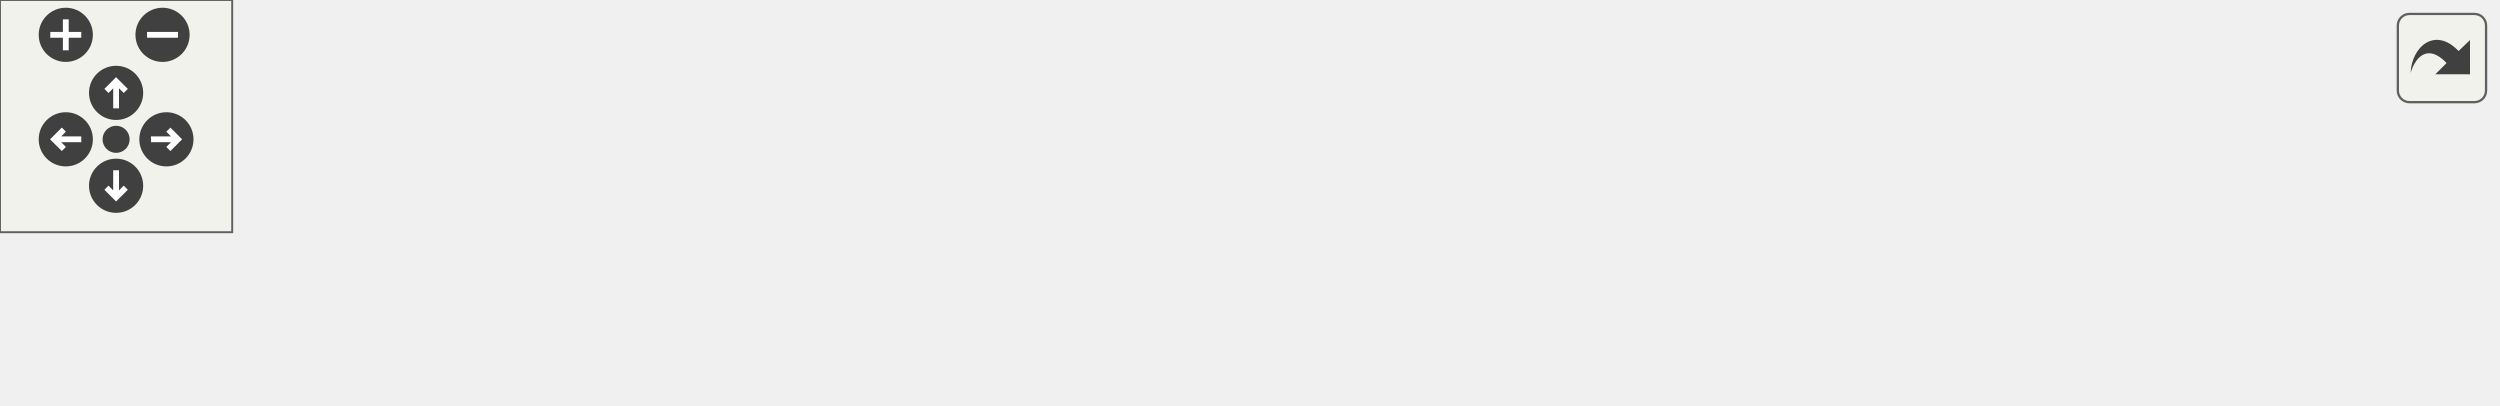
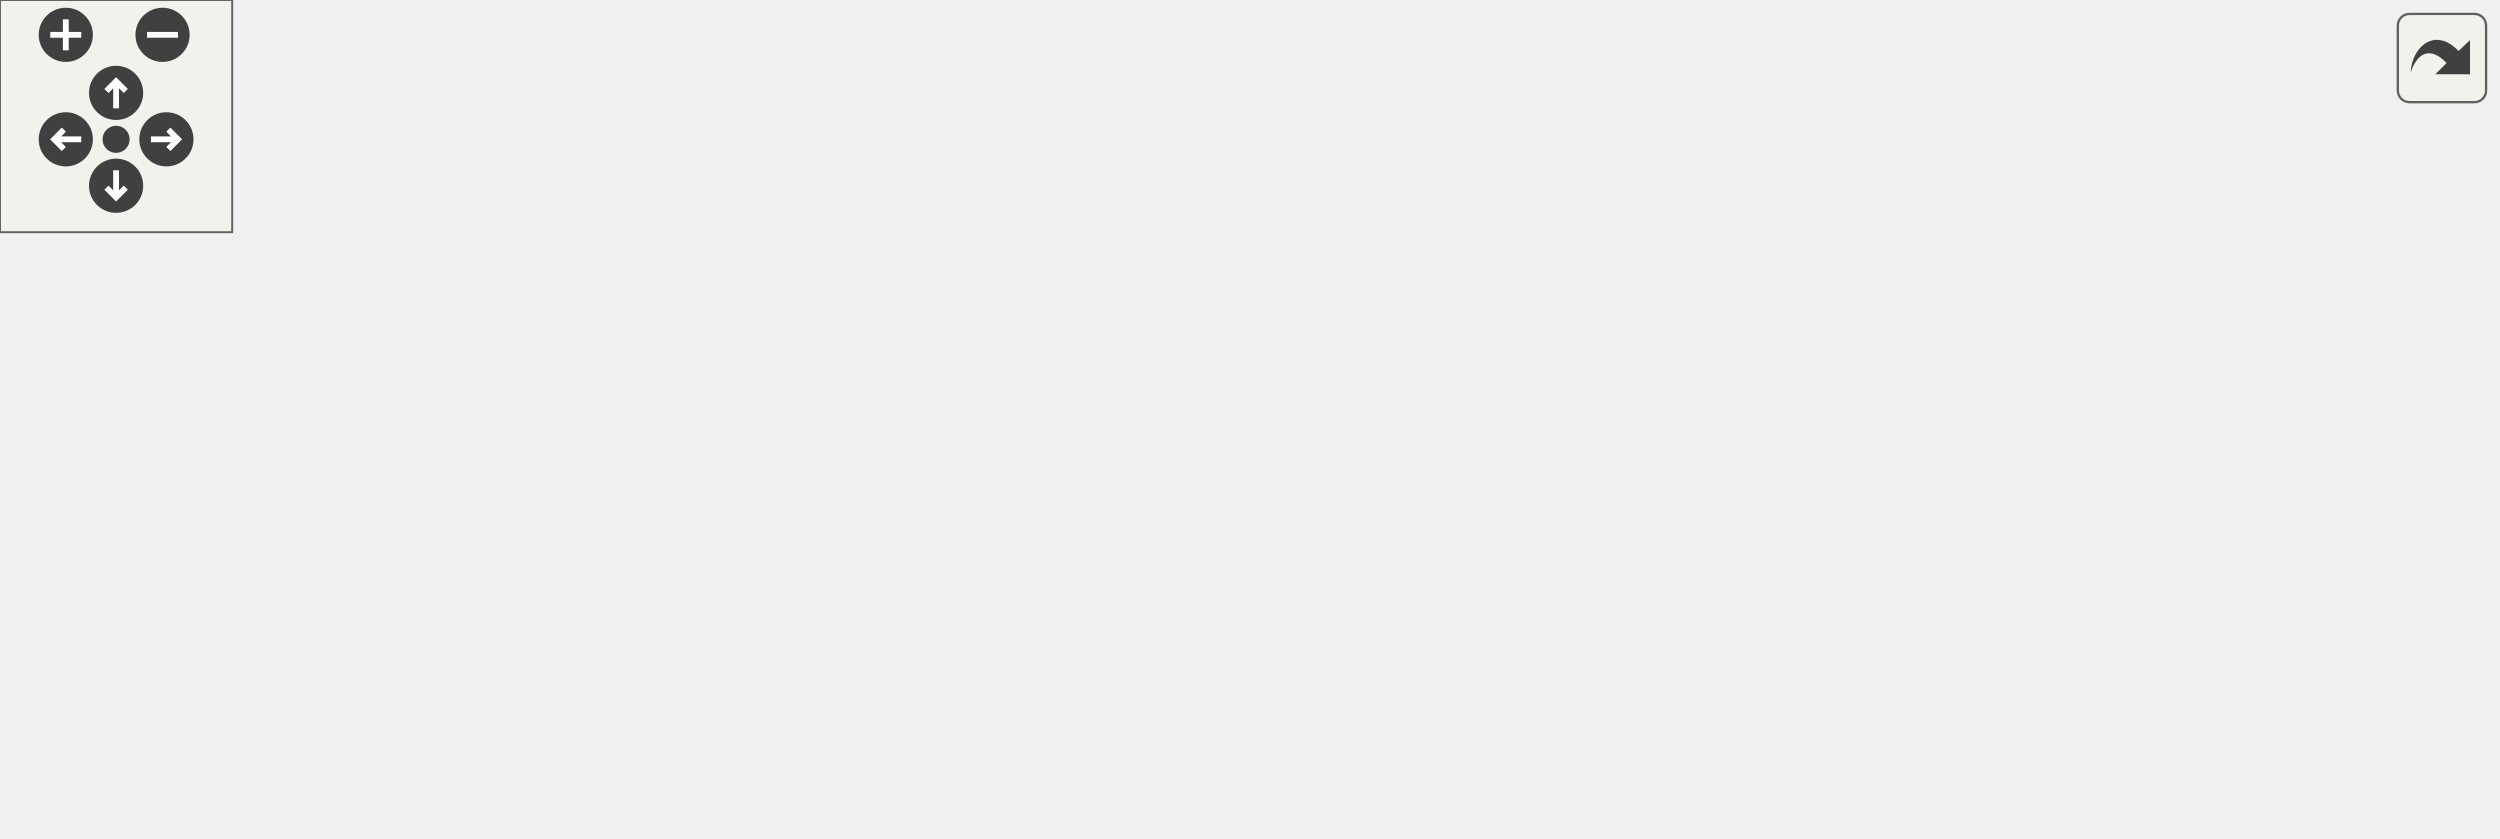
<svg xmlns="http://www.w3.org/2000/svg" xmlns:xlink="http://www.w3.org/1999/xlink" id="main" version="1.1" xml:space="preserve">
  <style type="text/css">
.edge:hover path { stroke: red; }
.edge:hover polygon { stroke: red; fill: red; }
</style>
  <defs>
    <circle id="rim" cx="0" cy="0" r="7" />
    <circle id="rim2" cx="0" cy="0" r="3.5" />
    <g id="zoomPlus">
      <use xlink:href="#rim" fill="#404040">
        <set attributeName="fill" to="#808080" begin="zoomplus.mouseover" end="zoomplus.mouseout" />
      </use>
      <path d="M-4,0h8M0,-4v8" fill="none" stroke="white" stroke-width="1.5" pointer-events="none" />
    </g>
    <g id="zoomMin">
      <use xlink:href="#rim" fill="#404040">
        <set attributeName="fill" to="#808080" begin="zoomminus.mouseover" end="zoomminus.mouseout" />
      </use>
      <path d="M-4,0h8" fill="none" stroke="white" stroke-width="1.5" pointer-events="none" />
    </g>
    <g id="dirArrow">
      <path fill="none" stroke="white" stroke-width="1.5" d="M0,-3.0v7 M-2.5,-0.5L0,-3.0L2.5,-0.5" />
    </g>
    <g id="resetDef">
      <use xlink:href="#rim2" fill="#404040">
        <set attributeName="fill" to="#808080" begin="reset.mouseover" end="reset.mouseout" />
      </use>
    </g>
  </defs>
  <svg id="graph" class="graph">
    <g id="viewport">
      <g id="node1" class="node">
        <g id="a_node1">
          <a xlink:title="Consumer that yields the index of the largest element within this iterator.">
-             <polygon fill="#bfbfbf" stroke="black" points="0,-6 0,-25 134,-25 134,-6 0,-6" />
-             <text text-anchor="middle" x="67" y="-13" font-family="Helvetica,sans-Serif" font-size="10.00">CXXIter::IterApi::maxIdx</text>
+             <polygon fill="#bfbfbf" stroke="black" points="0,-77 0,-96 134,-96 134,-77 0,-77" />
+             <text text-anchor="middle" x="67" y="-84" font-family="Helvetica,sans-Serif" font-size="10.00">CXXIter::IterApi::maxIdx</text>
          </a>
        </g>
      </g>
      <g id="node2" class="node">
        <g id="a_node2">
          <a xlink:href="classCXXIter_1_1IterApi.html#a61dd9812e764db7f0acbc1509cea21ad" target="_top" xlink:title="Consumer that yields the index of the largest element from this iterator. Comparison of items is done...">
-             <polygon fill="none" stroke="black" points="170,-6 170,-25 317,-25 317,-6 170,-6" />
-             <text text-anchor="middle" x="243.5" y="-13" font-family="Helvetica,sans-Serif" font-size="10.00">CXXIter::IterApi::maxIdxBy</text>
+             <polygon fill="none" stroke="black" points="170,-77 170,-96 317,-96 317,-77 170,-77" />
+             <text text-anchor="middle" x="243.5" y="-84" font-family="Helvetica,sans-Serif" font-size="10.00">CXXIter::IterApi::maxIdxBy</text>
          </a>
        </g>
      </g>
      <g id="edge1" class="edge">
-         <path fill="none" stroke="midnightblue" d="M134.47,-8.92C142.69,-8.78 151.16,-8.73 159.59,-8.76" />
-         <polygon fill="midnightblue" stroke="midnightblue" points="159.79,-12.26 169.82,-8.83 159.84,-5.26 159.79,-12.26" />
+         <path fill="none" stroke="midnightblue" d="M134.47,-79.92C142.69,-79.78 151.16,-79.73 159.59,-79.76" />
+         <polygon fill="midnightblue" stroke="midnightblue" points="159.79,-83.26 169.82,-79.83 159.84,-76.26 159.79,-83.26" />
      </g>
-       <g id="edge4" class="edge">
-         <path fill="none" stroke="midnightblue" d="M169.82,-22.17C161.49,-22.26 152.98,-22.28 144.6,-22.21" />
-         <polygon fill="midnightblue" stroke="midnightblue" points="144.51,-18.7 134.47,-22.08 144.42,-25.7 144.51,-18.7" />
+       <g id="edge5" class="edge">
+         <path fill="none" stroke="midnightblue" d="M169.82,-93.17C161.49,-93.26 152.98,-93.28 144.6,-93.21" />
+         <polygon fill="midnightblue" stroke="midnightblue" points="144.51,-89.7 134.47,-93.08 144.42,-96.7 144.51,-89.7" />
      </g>
      <g id="node3" class="node">
        <g id="a_node3">
          <a xlink:href="classCXXIter_1_1IterApi.html#aad1cbb262290264fc2e12d80492ad066" target="_top" xlink:title="Consumer that calls the given function useFn for each of the elements in this iterator.">
-             <polygon fill="none" stroke="black" points="353,-25 353,-44 487,-44 487,-25 353,-25" />
-             <text text-anchor="middle" x="420" y="-32" font-family="Helvetica,sans-Serif" font-size="10.00">CXXIter::IterApi::forEach</text>
+             <polygon fill="none" stroke="black" points="353,-137 353,-156 487,-156 487,-137 353,-137" />
+             <text text-anchor="middle" x="420" y="-144" font-family="Helvetica,sans-Serif" font-size="10.00">CXXIter::IterApi::forEach</text>
          </a>
        </g>
      </g>
      <g id="edge2" class="edge">
-         <path fill="none" stroke="midnightblue" d="M317.24,-23.42C325.62,-24.33 334.18,-25.26 342.6,-26.18" />
-         <polygon fill="midnightblue" stroke="midnightblue" points="342.47,-29.69 352.79,-27.29 343.22,-22.73 342.47,-29.69" />
+         <path fill="none" stroke="midnightblue" d="M272.15,-96.01C301.67,-106.16 348.64,-122.31 381.49,-133.6" />
+         <polygon fill="midnightblue" stroke="midnightblue" points="380.6,-137 391.19,-136.94 382.87,-130.38 380.6,-137" />
      </g>
      <g id="node4" class="node">
        <g id="a_node4">
          <a xlink:href="structCXXIter_1_1trait_1_1Iterator.html#ae0ea73d4371db684ce0317ef4f464110" target="_top" xlink:title="Pull one element from the iterator pipeline previous to this pipeline-element.">
-             <polygon fill="none" stroke="black" points="523,-0.5 523,-30.5 645,-30.5 645,-0.5 523,-0.5" />
-             <text text-anchor="start" x="531" y="-18.5" font-family="Helvetica,sans-Serif" font-size="10.00">CXXIter::trait::Iterator</text>
-             <text text-anchor="middle" x="584" y="-7.5" font-family="Helvetica,sans-Serif" font-size="10.00">::next</text>
+             <polygon fill="none" stroke="black" points="523,-112.5 523,-142.5 645,-142.5 645,-112.5 523,-112.5" />
+             <text text-anchor="start" x="531" y="-130.5" font-family="Helvetica,sans-Serif" font-size="10.00">CXXIter::trait::Iterator</text>
+             <text text-anchor="middle" x="584" y="-119.5" font-family="Helvetica,sans-Serif" font-size="10.00">::next</text>
          </a>
        </g>
      </g>
-       <g id="edge5" class="edge">
-         <path fill="none" stroke="midnightblue" d="M317.12,-15.5C375.03,-15.5 455.64,-15.5 512.88,-15.5" />
-         <polygon fill="midnightblue" stroke="midnightblue" points="512.93,-19 522.93,-15.5 512.93,-12 512.93,-19" />
+       <g id="edge6" class="edge">
+         <path fill="none" stroke="midnightblue" d="M317.12,-95.3C375.03,-102.31 455.64,-112.07 512.88,-119.01" />
+         <polygon fill="midnightblue" stroke="midnightblue" points="512.58,-122.5 522.93,-120.22 513.42,-115.55 512.58,-122.5" />
+       </g>
+       <g id="node5" class="node">
+         <g id="a_node5">
+           <a xlink:href="classCXXIter_1_1IterValue.html#a152e5d33392c8437ab8a72707f8acdf2" target="_top" xlink:title="Get whether this optional IteratorValue contains a value.">
+             <polygon fill="none" stroke="black" points="368.5,-49.5 368.5,-79.5 471.5,-79.5 471.5,-49.5 368.5,-49.5" />
+             <text text-anchor="start" x="376.5" y="-67.5" font-family="Helvetica,sans-Serif" font-size="10.00">CXXIter::IterValue</text>
+             <text text-anchor="middle" x="420" y="-56.5" font-family="Helvetica,sans-Serif" font-size="10.00">::has_value</text>
+           </a>
+         </g>
+       </g>
+       <g id="edge4" class="edge">
+         <path fill="none" stroke="midnightblue" d="M317.24,-77.33C330.95,-75.6 345.16,-73.81 358.45,-72.13" />
+         <polygon fill="midnightblue" stroke="midnightblue" points="358.92,-75.6 368.41,-70.88 358.05,-68.66 358.92,-75.6" />
+       </g>
+       <g id="node6" class="node">
+         <g id="a_node6">
+           <a xlink:href="classCXXIter_1_1IterValue.html#a10232ef74599e80b16cafe0b0a0dcc6a" target="_top" xlink:title="Get the contained value (if any).">
+             <polygon fill="none" stroke="black" points="368.5,-0.5 368.5,-30.5 471.5,-30.5 471.5,-0.5 368.5,-0.5" />
+             <text text-anchor="start" x="376.5" y="-18.5" font-family="Helvetica,sans-Serif" font-size="10.00">CXXIter::IterValue</text>
+             <text text-anchor="middle" x="420" y="-7.5" font-family="Helvetica,sans-Serif" font-size="10.00">::value</text>
+           </a>
+         </g>
+       </g>
+       <g id="edge7" class="edge">
+         <path fill="none" stroke="midnightblue" d="M266.42,-76.91C288.27,-67.42 322.81,-52.61 353,-40.5 358.12,-38.45 363.47,-36.34 368.83,-34.27" />
+         <polygon fill="midnightblue" stroke="midnightblue" points="370.33,-37.44 378.41,-30.59 367.82,-30.91 370.33,-37.44" />
      </g>
      <g id="edge3" class="edge">
-         <path fill="none" stroke="midnightblue" d="M487.36,-26.72C495.75,-25.73 504.35,-24.72 512.79,-23.73" />
-         <polygon fill="midnightblue" stroke="midnightblue" points="513.46,-27.18 522.99,-22.54 512.65,-20.23 513.46,-27.18" />
+         <path fill="none" stroke="midnightblue" d="M487.36,-138.72C495.75,-137.73 504.35,-136.72 512.79,-135.73" />
+         <polygon fill="midnightblue" stroke="midnightblue" points="513.46,-139.18 522.99,-134.54 512.65,-132.23 513.46,-139.18" />
      </g>
    </g>
  </svg>
  <g id="navigator" transform="translate(0 0)" fill="#404254">
    <rect fill="#f2f5e9" fill-opacity="0.5" stroke="#606060" stroke-width=".5" x="0" y="0" width="60" height="60" />
    <use id="zoomplus" xlink:href="#zoomPlus" x="17" y="9" />
    <use id="zoomminus" xlink:href="#zoomMin" x="42" y="9" />
    <use id="reset" xlink:href="#resetDef" x="30" y="36" />
    <g id="arrowUp" xlink:href="#dirArrow" transform="translate(30 24)">
      <use xlink:href="#rim" fill="#404040">
        <set attributeName="fill" to="#808080" begin="arrowUp.mouseover" end="arrowUp.mouseout" />
      </use>
      <path fill="none" stroke="white" stroke-width="1.5" d="M0,-3.0v7 M-2.5,-0.5L0,-3.0L2.5,-0.5" />
    </g>
    <g id="arrowRight" xlink:href="#dirArrow" transform="rotate(90) translate(36 -43)">
      <use xlink:href="#rim" fill="#404040">
        <set attributeName="fill" to="#808080" begin="arrowRight.mouseover" end="arrowRight.mouseout" />
      </use>
      <path fill="none" stroke="white" stroke-width="1.5" d="M0,-3.0v7 M-2.5,-0.5L0,-3.0L2.5,-0.5" />
    </g>
    <g id="arrowDown" xlink:href="#dirArrow" transform="rotate(180) translate(-30 -48)">
      <use xlink:href="#rim" fill="#404040">
        <set attributeName="fill" to="#808080" begin="arrowDown.mouseover" end="arrowDown.mouseout" />
      </use>
      <path fill="none" stroke="white" stroke-width="1.5" d="M0,-3.0v7 M-2.5,-0.5L0,-3.0L2.5,-0.5" />
    </g>
    <g id="arrowLeft" xlink:href="#dirArrow" transform="rotate(270) translate(-36 17)">
      <use xlink:href="#rim" fill="#404040">
        <set attributeName="fill" to="#808080" begin="arrowLeft.mouseover" end="arrowLeft.mouseout" />
      </use>
      <path fill="none" stroke="white" stroke-width="1.5" d="M0,-3.0v7 M-2.5,-0.5L0,-3.0L2.5,-0.5" />
    </g>
  </g>
  <svg viewBox="0 0 15 15" width="100%" height="30px" preserveAspectRatio="xMaxYMin meet">
    <g id="arrow_out" transform="scale(0.3 0.3)">
      <a xlink:href="classCXXIter_1_1IterApi_af161ffefa2006ad6df0bd084d7374f51_cgraph_org.svg" target="_base">
        <rect id="button" ry="5" rx="5" y="6" x="6" height="38" width="38" fill="#f2f5e9" fill-opacity="0.5" stroke="#606060" stroke-width="1.0" />
        <path id="arrow" d="M 11.5,31.437 C 11.94,20.098 22.043,11.323 32.159,21.979 L 37.069,17.246 C 37.069,17.246 37.088,32 37.088,32 L 22.16,31.978 C 22.16,31.978 26.998,27.14 26.998,27.14 C 18.529,18.264 13.292,25.23 11.5,31.437 z" style="fill:#404040;" />
      </a>
    </g>
  </svg>
</svg>
